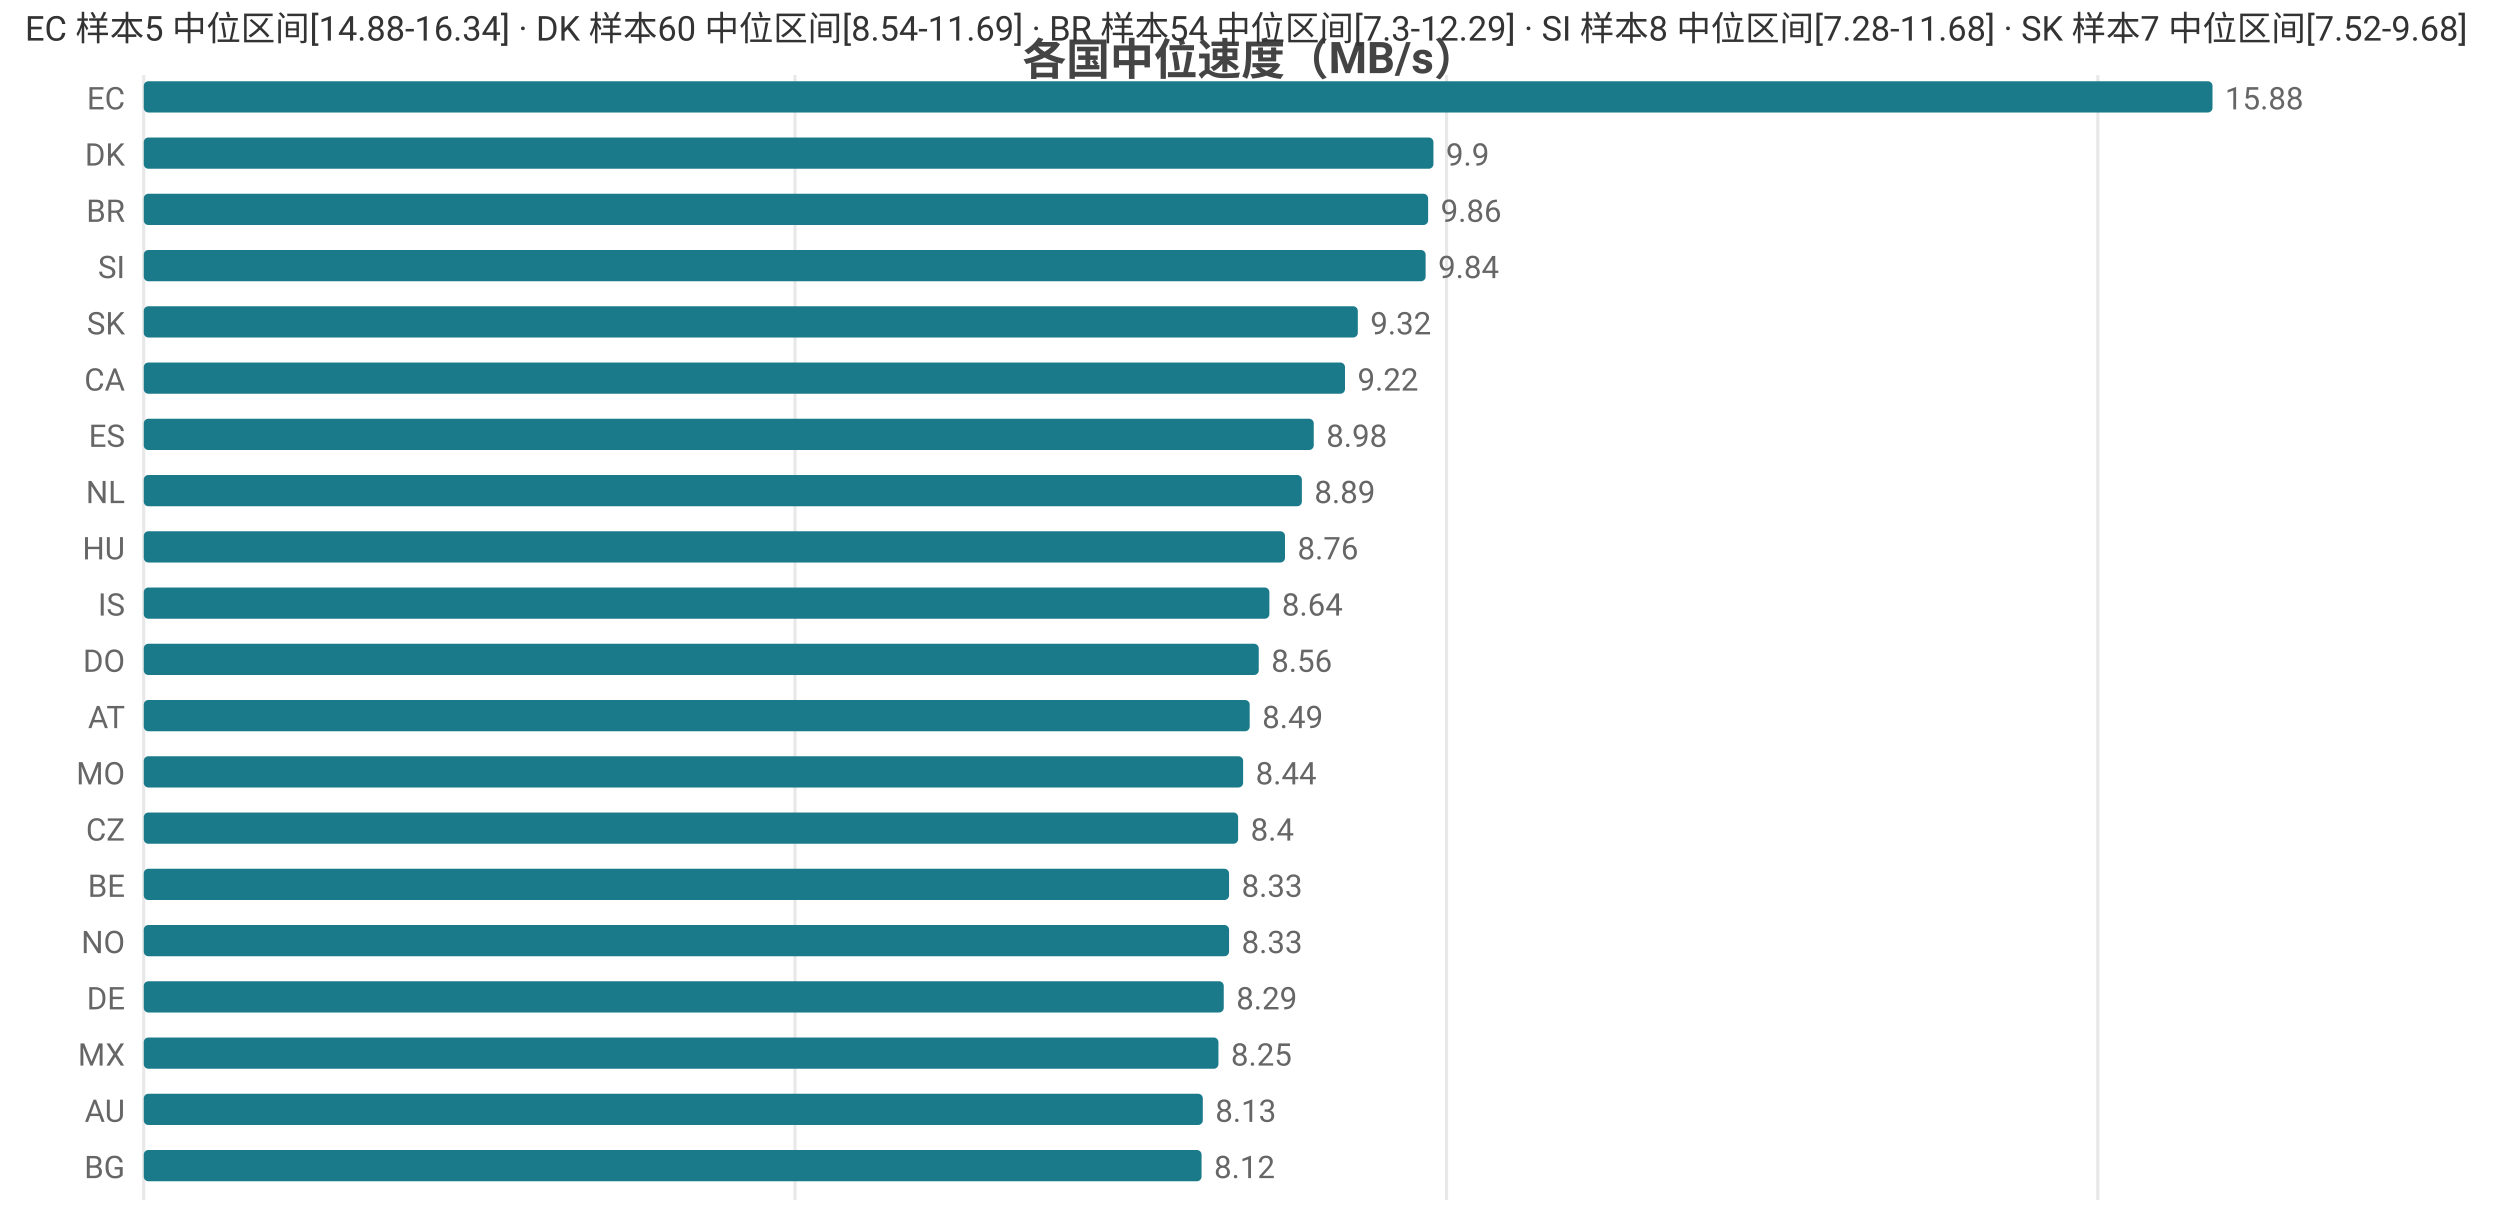
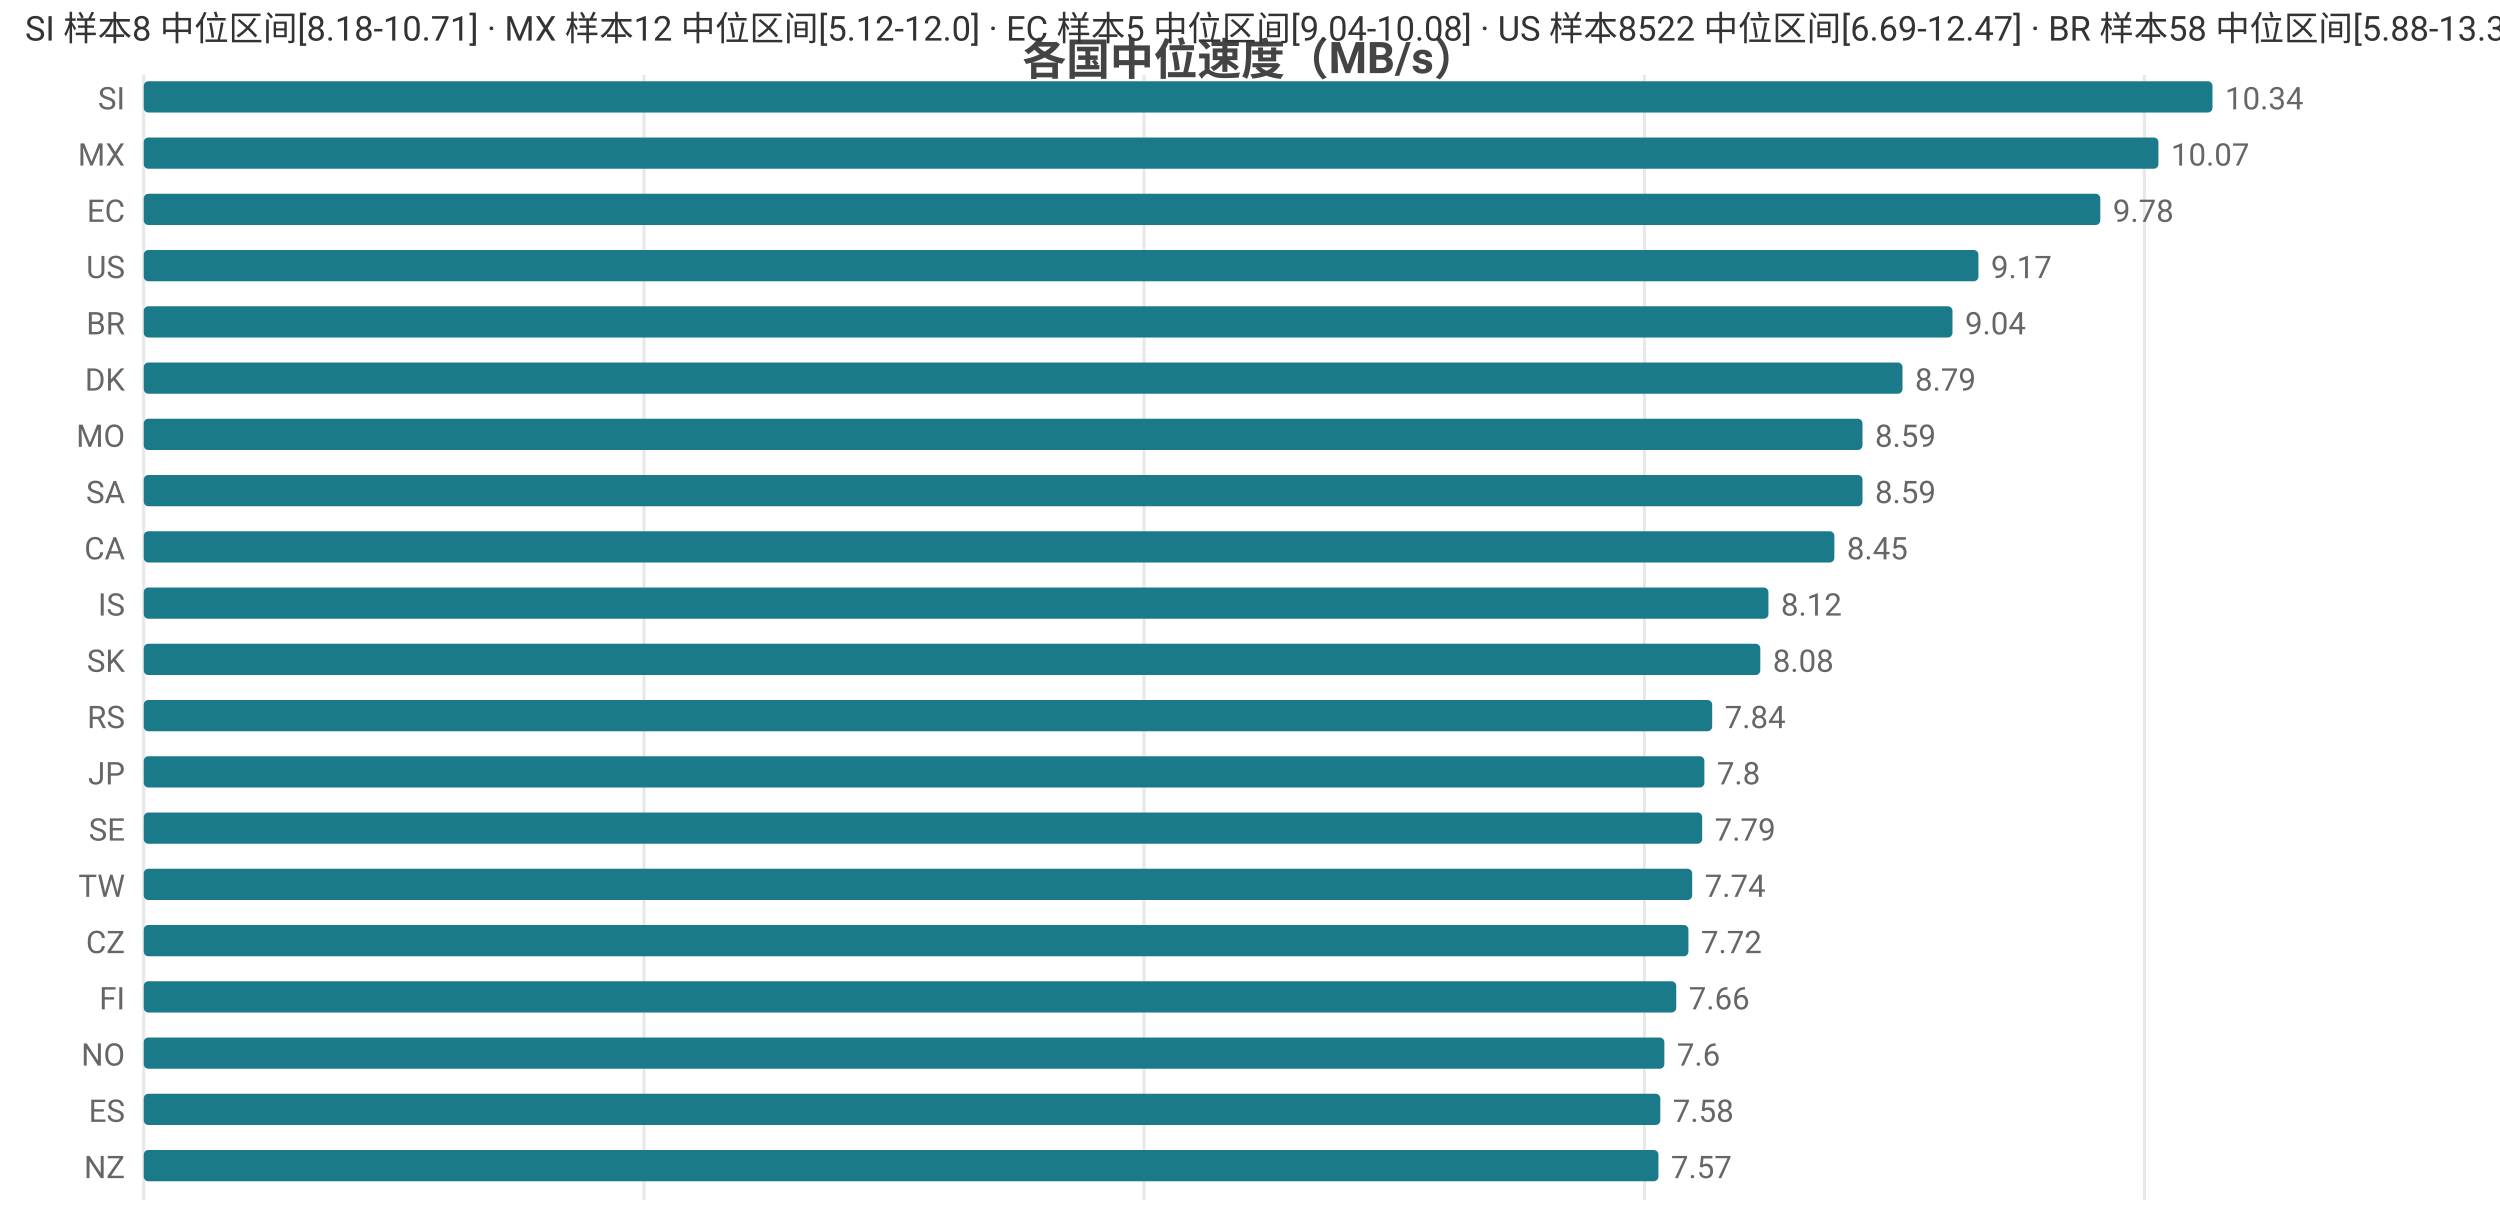
<svg xmlns="http://www.w3.org/2000/svg" width="800" height="392" viewBox="0 0 800 392">
  <rect width="800" height="392" fill="#ffffff" />
  <style>text{font-family:system-ui,-apple-system,'Segoe UI',Roboto,'PingFang SC','Microsoft YaHei','Noto Sans CJK SC',sans-serif}.g{stroke:#e8e8e8;stroke-width:1}.a{stroke:#999;stroke-width:1}.t{font-size:10px;fill:#666}.m{font-size:10px;text-anchor:middle;fill:#666}.e{font-size:10px;text-anchor:end;fill:#666}.l{font-size:11px;fill:#333}.tt{font-size:14px;font-weight:600;text-anchor:middle;fill:#444}.em{font-size:13px;text-anchor:middle;fill:#999}</style>
  <text class="tt" x="400.0" y="24">各国中位速度（MB/s）</text>
  <line class="g" x1="46" y1="24" x2="46" y2="384" />
-   <line class="g" x1="254.4" y1="24" x2="254.4" y2="384" />
-   <line class="g" x1="462.9" y1="24" x2="462.9" y2="384" />
-   <line class="g" x1="671.3" y1="24" x2="671.3" y2="384" />
-   <text class="e" x="40" y="35">EC</text>
+   <line class="g" x1="206.1" y1="24" x2="206.1" y2="384" />
+   <line class="g" x1="366.1" y1="24" x2="366.1" y2="384" />
+   <line class="g" x1="526.2" y1="24" x2="526.2" y2="384" />
+   <line class="g" x1="686.2" y1="24" x2="686.2" y2="384" />
+   <text class="e" x="40" y="35">SI</text>
  <rect x="46" y="26" width="662" height="10" fill="#1a7a8a" rx="1.5" />
-   <text class="t" x="712" y="35">15.88</text>
-   <text class="e" x="40" y="53">DK</text>
-   <rect x="46" y="44" width="412.7" height="10" fill="#1a7a8a" rx="1.5" />
-   <text class="t" x="462.7" y="53">9.9</text>
-   <text class="e" x="40" y="71">BR</text>
-   <rect x="46" y="62" width="411.0" height="10" fill="#1a7a8a" rx="1.5" />
-   <text class="t" x="461.0" y="71">9.86</text>
-   <text class="e" x="40" y="89">SI</text>
-   <rect x="46" y="80" width="410.2" height="10" fill="#1a7a8a" rx="1.5" />
-   <text class="t" x="460.2" y="89">9.84</text>
-   <text class="e" x="40" y="107">SK</text>
-   <rect x="46" y="98" width="388.5" height="10" fill="#1a7a8a" rx="1.5" />
-   <text class="t" x="438.5" y="107">9.32</text>
-   <text class="e" x="40" y="125">CA</text>
-   <rect x="46" y="116" width="384.4" height="10" fill="#1a7a8a" rx="1.5" />
-   <text class="t" x="434.4" y="125">9.22</text>
-   <text class="e" x="40" y="143">ES</text>
-   <rect x="46" y="134" width="374.4" height="10" fill="#1a7a8a" rx="1.5" />
-   <text class="t" x="424.4" y="143">8.98</text>
-   <text class="e" x="40" y="161">NL</text>
-   <rect x="46" y="152" width="370.6" height="10" fill="#1a7a8a" rx="1.5" />
-   <text class="t" x="420.6" y="161">8.89</text>
-   <text class="e" x="40" y="179">HU</text>
-   <rect x="46" y="170" width="365.2" height="10" fill="#1a7a8a" rx="1.5" />
-   <text class="t" x="415.2" y="179">8.76</text>
+   <text class="t" x="712" y="35">10.34</text>
+   <text class="e" x="40" y="53">MX</text>
+   <rect x="46" y="44" width="644.7" height="10" fill="#1a7a8a" rx="1.5" />
+   <text class="t" x="694.7" y="53">10.07</text>
+   <text class="e" x="40" y="71">EC</text>
+   <rect x="46" y="62" width="626.1" height="10" fill="#1a7a8a" rx="1.5" />
+   <text class="t" x="676.1" y="71">9.78</text>
+   <text class="e" x="40" y="89">US</text>
+   <rect x="46" y="80" width="587.1" height="10" fill="#1a7a8a" rx="1.5" />
+   <text class="t" x="637.1" y="89">9.17</text>
+   <text class="e" x="40" y="107">BR</text>
+   <rect x="46" y="98" width="578.8" height="10" fill="#1a7a8a" rx="1.5" />
+   <text class="t" x="628.8" y="107">9.04</text>
+   <text class="e" x="40" y="125">DK</text>
+   <rect x="46" y="116" width="562.8" height="10" fill="#1a7a8a" rx="1.5" />
+   <text class="t" x="612.8" y="125">8.79</text>
+   <text class="e" x="40" y="143">MO</text>
+   <rect x="46" y="134" width="550.0" height="10" fill="#1a7a8a" rx="1.5" />
+   <text class="t" x="600.0" y="143">8.59</text>
+   <text class="e" x="40" y="161">SA</text>
+   <rect x="46" y="152" width="550.0" height="10" fill="#1a7a8a" rx="1.5" />
+   <text class="t" x="600.0" y="161">8.59</text>
+   <text class="e" x="40" y="179">CA</text>
+   <rect x="46" y="170" width="541.0" height="10" fill="#1a7a8a" rx="1.5" />
+   <text class="t" x="591.0" y="179">8.45</text>
  <text class="e" x="40" y="197">IS</text>
-   <rect x="46" y="188" width="360.2" height="10" fill="#1a7a8a" rx="1.5" />
-   <text class="t" x="410.2" y="197">8.64</text>
-   <text class="e" x="40" y="215">DO</text>
-   <rect x="46" y="206" width="356.8" height="10" fill="#1a7a8a" rx="1.5" />
-   <text class="t" x="406.8" y="215">8.56</text>
-   <text class="e" x="40" y="233">AT</text>
-   <rect x="46" y="224" width="353.9" height="10" fill="#1a7a8a" rx="1.5" />
-   <text class="t" x="403.9" y="233">8.49</text>
-   <text class="e" x="40" y="251">MO</text>
-   <rect x="46" y="242" width="351.8" height="10" fill="#1a7a8a" rx="1.5" />
-   <text class="t" x="401.8" y="251">8.44</text>
-   <text class="e" x="40" y="269">CZ</text>
-   <rect x="46" y="260" width="350.2" height="10" fill="#1a7a8a" rx="1.5" />
-   <text class="t" x="400.2" y="269">8.4</text>
-   <text class="e" x="40" y="287">BE</text>
-   <rect x="46" y="278" width="347.3" height="10" fill="#1a7a8a" rx="1.5" />
-   <text class="t" x="397.3" y="287">8.33</text>
-   <text class="e" x="40" y="305">NO</text>
-   <rect x="46" y="296" width="347.3" height="10" fill="#1a7a8a" rx="1.5" />
-   <text class="t" x="397.3" y="305">8.33</text>
-   <text class="e" x="40" y="323">DE</text>
-   <rect x="46" y="314" width="345.6" height="10" fill="#1a7a8a" rx="1.5" />
-   <text class="t" x="395.6" y="323">8.29</text>
-   <text class="e" x="40" y="341">MX</text>
-   <rect x="46" y="332" width="343.9" height="10" fill="#1a7a8a" rx="1.5" />
-   <text class="t" x="393.9" y="341">8.25</text>
-   <text class="e" x="40" y="359">AU</text>
-   <rect x="46" y="350" width="338.9" height="10" fill="#1a7a8a" rx="1.5" />
-   <text class="t" x="388.9" y="359">8.13</text>
-   <text class="e" x="40" y="377">BG</text>
-   <rect x="46" y="368" width="338.5" height="10" fill="#1a7a8a" rx="1.5" />
-   <text class="t" x="388.5" y="377">8.12</text>
-   <text class="l" x="8" y="13">EC 样本5 中位区间[14.88-16.34] · DK 样本60 中位区间[8.54-11.69] · BR 样本54 中位区间[7.3-12.29] · SI 样本8 中位区间[7.28-11.68] · SK 样本7 中位区间[7.52-9.68]</text>
+   <rect x="46" y="188" width="519.9" height="10" fill="#1a7a8a" rx="1.5" />
+   <text class="t" x="569.9" y="197">8.12</text>
+   <text class="e" x="40" y="215">SK</text>
+   <rect x="46" y="206" width="517.3" height="10" fill="#1a7a8a" rx="1.5" />
+   <text class="t" x="567.3" y="215">8.08</text>
+   <text class="e" x="40" y="233">RS</text>
+   <rect x="46" y="224" width="501.9" height="10" fill="#1a7a8a" rx="1.5" />
+   <text class="t" x="551.9" y="233">7.84</text>
+   <text class="e" x="40" y="251">JP</text>
+   <rect x="46" y="242" width="499.4" height="10" fill="#1a7a8a" rx="1.5" />
+   <text class="t" x="549.4" y="251">7.8</text>
+   <text class="e" x="40" y="269">SE</text>
+   <rect x="46" y="260" width="498.7" height="10" fill="#1a7a8a" rx="1.5" />
+   <text class="t" x="548.7" y="269">7.79</text>
+   <text class="e" x="40" y="287">TW</text>
+   <rect x="46" y="278" width="495.5" height="10" fill="#1a7a8a" rx="1.5" />
+   <text class="t" x="545.5" y="287">7.74</text>
+   <text class="e" x="40" y="305">CZ</text>
+   <rect x="46" y="296" width="494.3" height="10" fill="#1a7a8a" rx="1.5" />
+   <text class="t" x="544.3" y="305">7.72</text>
+   <text class="e" x="40" y="323">FI</text>
+   <rect x="46" y="314" width="490.4" height="10" fill="#1a7a8a" rx="1.5" />
+   <text class="t" x="540.4" y="323">7.66</text>
+   <text class="e" x="40" y="341">NO</text>
+   <rect x="46" y="332" width="486.6" height="10" fill="#1a7a8a" rx="1.5" />
+   <text class="t" x="536.6" y="341">7.6</text>
+   <text class="e" x="40" y="359">ES</text>
+   <rect x="46" y="350" width="485.3" height="10" fill="#1a7a8a" rx="1.5" />
+   <text class="t" x="535.3" y="359">7.58</text>
+   <text class="e" x="40" y="377">NZ</text>
+   <rect x="46" y="368" width="484.7" height="10" fill="#1a7a8a" rx="1.5" />
+   <text class="t" x="534.7" y="377">7.57</text>
+   <text class="l" x="8" y="13">SI 样本8 中位区间[8.18-10.71] · MX 样本12 中位区间[5.12-12.0] · EC 样本5 中位区间[9.04-10.08] · US 样本8522 中位区间[6.69-12.47] · BR 样本58 中位区间[5.88-13.34]</text>
</svg>
